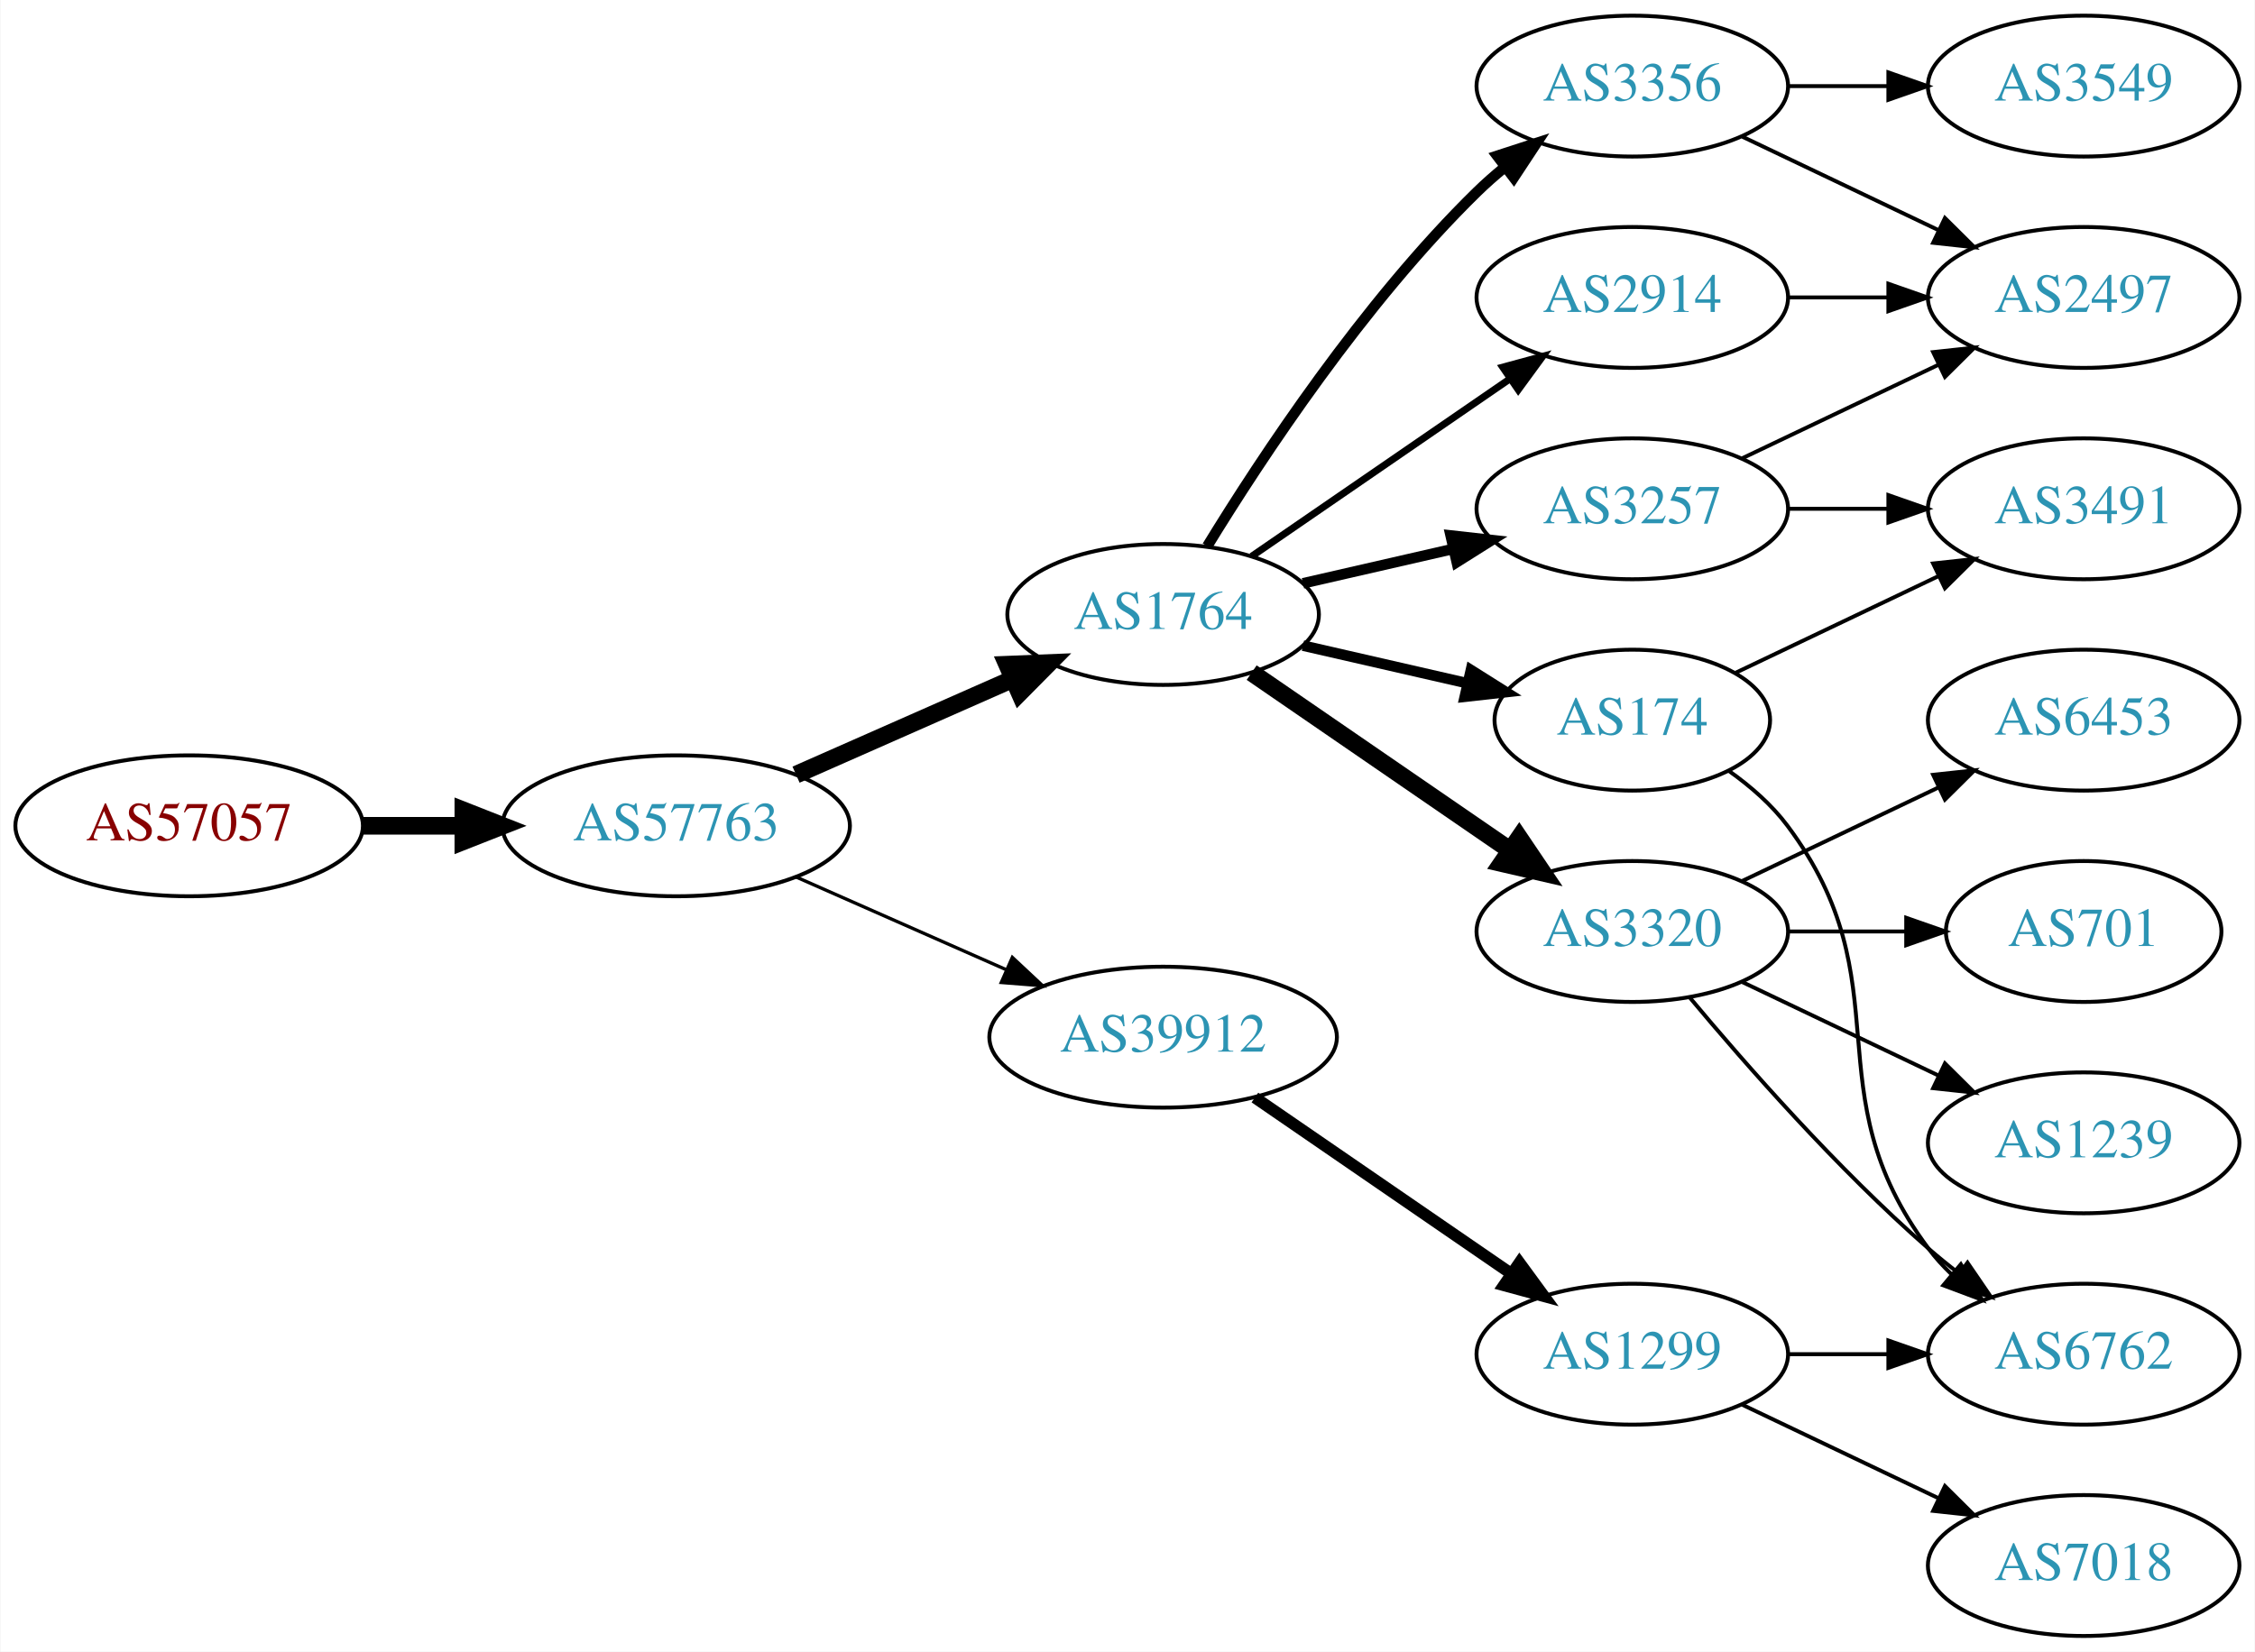
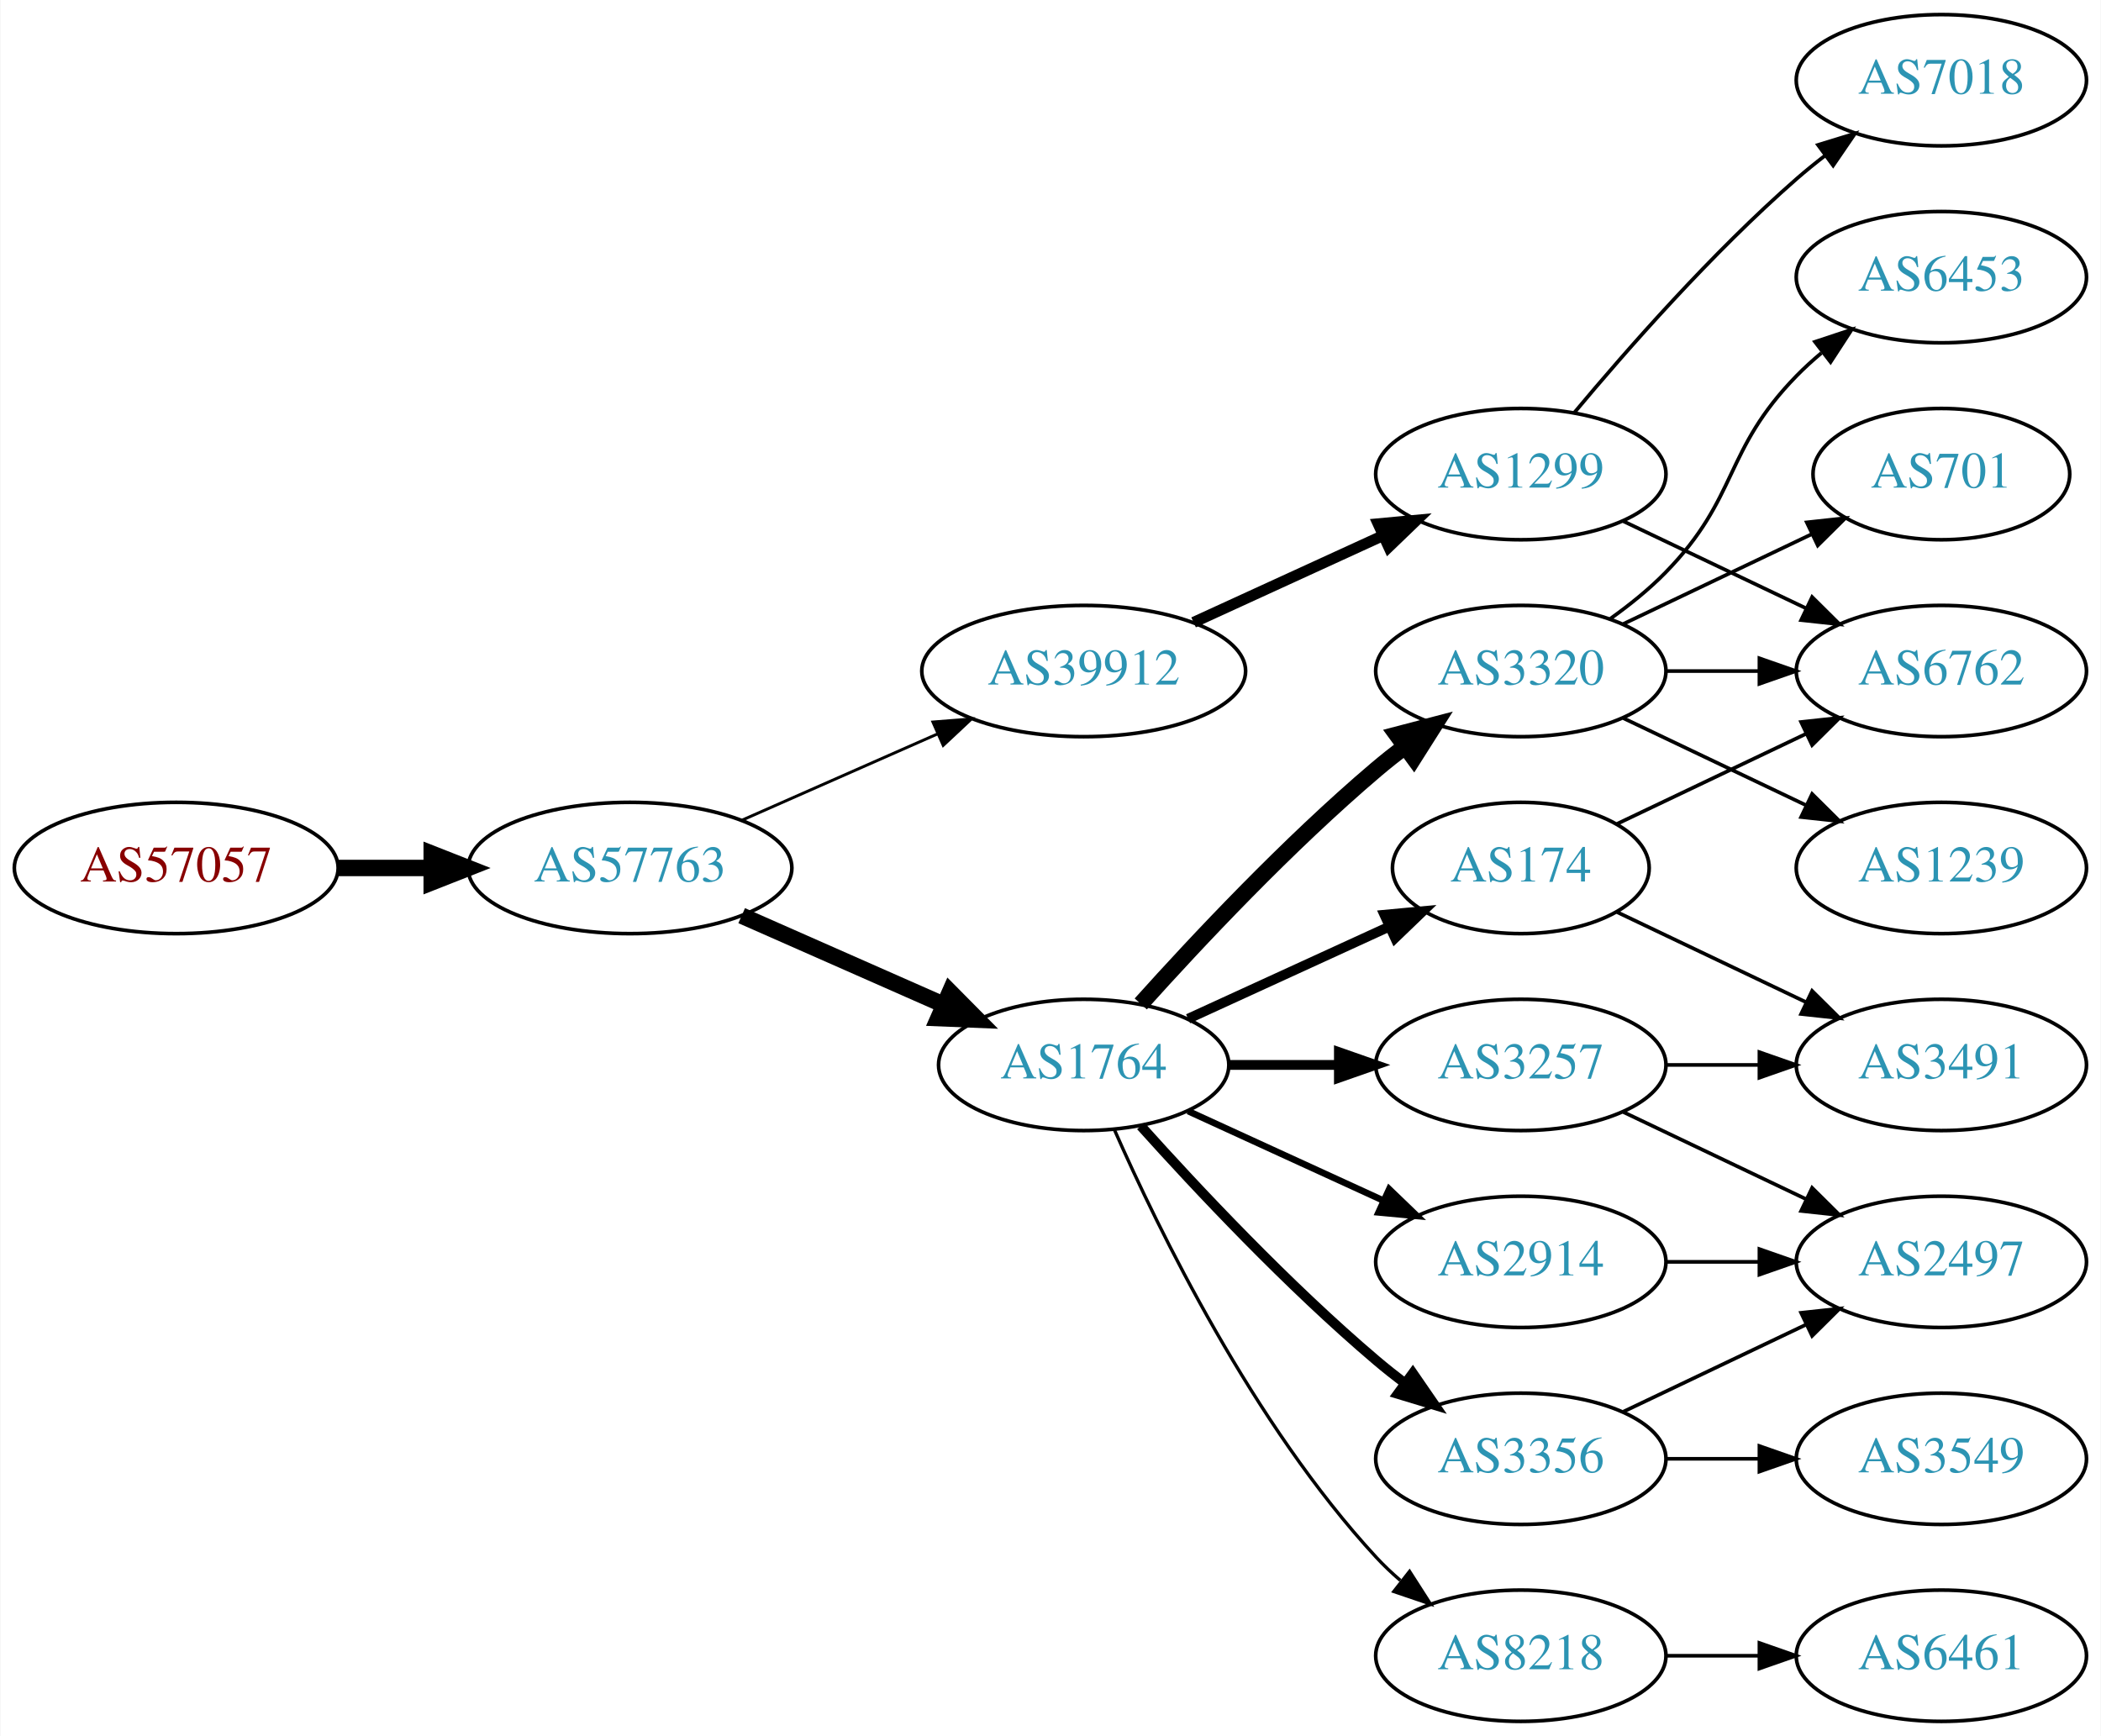
- <svg xmlns="http://www.w3.org/2000/svg" xmlns:xlink="http://www.w3.org/1999/xlink" width="576pt" height="422pt" viewBox="0.00 0.00 575.76 422.00">
-   <g id="graph0" class="graph" transform="scale(1 1) rotate(0) translate(4 418)">
-     <polygon fill="white" stroke="none" points="-4,4 -4,-418 571.762,-418 571.762,4 -4,4" />
+ <svg xmlns="http://www.w3.org/2000/svg" xmlns:xlink="http://www.w3.org/1999/xlink" width="576pt" height="476pt" viewBox="0.00 0.00 575.76 476.00">
+   <g id="graph0" class="graph" transform="scale(1 1) rotate(0) translate(4 472)">
+     <polygon fill="white" stroke="none" points="-4,4 -4,-472 571.762,-472 571.762,4 -4,4" />
    <g id="node1" class="node">
      <g id="a_node1">
        <a xlink:href="/asn/57057" xlink:title="AS57057 ~ AVALON Computersystem Ges.m.b.H. [AT]">
-           <ellipse fill="#ffffff" stroke="black" cx="44.196" cy="-207" rx="44.393" ry="18" />
-           <text text-anchor="middle" x="44.196" y="-203.3" font-family="Times,serif" font-size="14.00" fill="#880000">AS57057</text>
+           <ellipse fill="#ffffff" stroke="black" cx="44.196" cy="-234" rx="44.393" ry="18" />
+           <text text-anchor="middle" x="44.196" y="-230.3" font-family="Times,serif" font-size="14.00" fill="#880000">AS57057</text>
        </a>
      </g>
    </g>
    <g id="node2" class="node">
      <g id="a_node2">
        <a xlink:href="/asn/57763" xlink:title="AS57763 ~ SelfNet Internet Ges.m.b.H. [AT]">
-           <ellipse fill="#ffffff" stroke="black" cx="168.588" cy="-207" rx="44.393" ry="18" />
-           <text text-anchor="middle" x="168.588" y="-203.3" font-family="Times,serif" font-size="14.00" fill="#2c94b3">AS57763</text>
+           <ellipse fill="#ffffff" stroke="black" cx="168.588" cy="-234" rx="44.393" ry="18" />
+           <text text-anchor="middle" x="168.588" y="-230.3" font-family="Times,serif" font-size="14.00" fill="#2c94b3">AS57763</text>
        </a>
      </g>
    </g>
    <g id="edge1" class="edge">
-       <path fill="none" stroke="black" stroke-width="4.5" d="M88.692,-207C96.898,-207 105.569,-207 114.041,-207" />
-       <polygon fill="black" stroke="black" stroke-width="4.5" points="114.233,-210.938 124.233,-207 114.233,-203.063 114.233,-210.938" />
+       <path fill="none" stroke="black" stroke-width="4.5" d="M88.692,-234C96.898,-234 105.569,-234 114.041,-234" />
+       <polygon fill="black" stroke="black" stroke-width="4.5" points="114.233,-237.938 124.233,-234 114.233,-230.063 114.233,-237.938" />
    </g>
    <g id="node3" class="node">
      <g id="a_node3">
        <a xlink:href="/asn/1764" xlink:title="AS1764 ~ NEXTLAYER-AS [AT]">
-           <ellipse fill="#ffffff" stroke="black" cx="292.98" cy="-261" rx="39.794" ry="18" />
-           <text text-anchor="middle" x="292.98" y="-257.3" font-family="Times,serif" font-size="14.00" fill="#2c94b3">AS1764</text>
+           <ellipse fill="#ffffff" stroke="black" cx="292.98" cy="-180" rx="39.794" ry="18" />
+           <text text-anchor="middle" x="292.98" y="-176.3" font-family="Times,serif" font-size="14.00" fill="#2c94b3">AS1764</text>
        </a>
      </g>
    </g>
    <g id="edge2" class="edge">
-       <path fill="none" stroke="black" stroke-width="4.5" d="M199.216,-220.072C215.81,-227.393 236.67,-236.597 254.403,-244.421" />
-       <polygon fill="black" stroke="black" stroke-width="4.5" points="253.148,-248.171 263.887,-248.605 256.327,-240.966 253.148,-248.171" />
+       <path fill="none" stroke="black" stroke-width="4.5" d="M199.216,-220.928C215.81,-213.607 236.67,-204.403 254.403,-196.579" />
+       <polygon fill="black" stroke="black" stroke-width="4.5" points="256.327,-200.034 263.887,-192.395 253.148,-192.829 256.327,-200.034" />
    </g>
    <g id="node4" class="node">
      <g id="a_node4">
        <a xlink:href="/asn/39912" xlink:title="AS39912 ~ oja.at GmbH [AT]">
-           <ellipse fill="#ffffff" stroke="black" cx="292.98" cy="-153" rx="44.393" ry="18" />
-           <text text-anchor="middle" x="292.98" y="-149.3" font-family="Times,serif" font-size="14.00" fill="#2c94b3">AS39912</text>
+           <ellipse fill="#ffffff" stroke="black" cx="292.98" cy="-288" rx="44.393" ry="18" />
+           <text text-anchor="middle" x="292.98" y="-284.3" font-family="Times,serif" font-size="14.00" fill="#2c94b3">AS39912</text>
        </a>
      </g>
    </g>
    <g id="edge3" class="edge">
-       <path fill="none" stroke="black" stroke-width="0.844" d="M199.216,-193.928C215.333,-186.817 235.473,-177.931 252.865,-170.258" />
-       <polygon fill="black" stroke="black" stroke-width="0.844" points="254.465,-173.378 262.201,-166.139 251.639,-166.973 254.465,-173.378" />
+       <path fill="none" stroke="black" stroke-width="0.794" d="M199.216,-247.072C215.333,-254.183 235.473,-263.069 252.865,-270.742" />
+       <polygon fill="black" stroke="black" stroke-width="0.794" points="251.639,-274.027 262.201,-274.861 254.465,-267.622 251.639,-274.027" />
    </g>
    <g id="node5" class="node">
      <g id="a_node5">
-         <a xlink:href="/asn/2914" xlink:title="AS2914 ~ NTT America, Inc. [US]">
-           <ellipse fill="#ffffff" stroke="black" cx="412.823" cy="-342" rx="39.794" ry="18" />
-           <text text-anchor="middle" x="412.823" y="-338.3" font-family="Times,serif" font-size="14.00" fill="#2c94b3">AS2914</text>
+         <a xlink:href="/asn/3320" xlink:title="AS3320 ~ DTAG [DE]">
+           <ellipse fill="#ffffff" stroke="black" cx="412.823" cy="-288" rx="39.794" ry="18" />
+           <text text-anchor="middle" x="412.823" y="-284.3" font-family="Times,serif" font-size="14.00" fill="#2c94b3">AS3320</text>
        </a>
      </g>
    </g>
    <g id="edge4" class="edge">
-       <path fill="none" stroke="black" stroke-width="1.8" d="M315.595,-275.857C334.083,-288.565 360.897,-306.995 381.526,-321.175" />
-       <polygon fill="black" stroke="black" stroke-width="1.8" points="379.723,-324.183 389.947,-326.963 383.688,-318.414 379.723,-324.183" />
+       <path fill="none" stroke="black" stroke-width="4.5" d="M308.626,-196.725C323.927,-213.765 349.025,-240.523 373.176,-261 375.674,-263.117 378.334,-265.232 381.045,-267.293" />
+       <polygon fill="black" stroke="black" stroke-width="4.5" points="378.824,-270.547 389.222,-273.266 383.47,-264.188 378.824,-270.547" />
    </g>
    <g id="node6" class="node">
      <g id="a_node6">
        <a xlink:href="/asn/3257" xlink:title="AS3257 ~ GTT [DE]">
-           <ellipse fill="#ffffff" stroke="black" cx="412.823" cy="-288" rx="39.794" ry="18" />
-           <text text-anchor="middle" x="412.823" y="-284.3" font-family="Times,serif" font-size="14.00" fill="#2c94b3">AS3257</text>
+           <ellipse fill="#ffffff" stroke="black" cx="412.823" cy="-180" rx="39.794" ry="18" />
+           <text text-anchor="middle" x="412.823" y="-176.3" font-family="Times,serif" font-size="14.00" fill="#2c94b3">AS3257</text>
        </a>
      </g>
    </g>
    <g id="edge5" class="edge">
-       <path fill="none" stroke="black" stroke-width="2.7" d="M328.7,-268.955C340.7,-271.704 354.32,-274.825 367.013,-277.733" />
-       <polygon fill="black" stroke="black" stroke-width="2.7" points="366.415,-281.187 376.945,-280.009 367.979,-274.364 366.415,-281.187" />
+       <path fill="none" stroke="black" stroke-width="2.7" d="M332.893,-180C342.446,-180 352.796,-180 362.759,-180" />
+       <polygon fill="black" stroke="black" stroke-width="2.7" points="362.951,-183.5 372.951,-180 362.951,-176.5 362.951,-183.5" />
    </g>
    <g id="node7" class="node">
      <g id="a_node7">
-         <a xlink:href="/asn/3320" xlink:title="AS3320 ~ DTAG [DE]">
-           <ellipse fill="#ffffff" stroke="black" cx="412.823" cy="-180" rx="39.794" ry="18" />
-           <text text-anchor="middle" x="412.823" y="-176.3" font-family="Times,serif" font-size="14.00" fill="#2c94b3">AS3320</text>
+         <a xlink:href="/asn/2914" xlink:title="AS2914 ~ NTT America, Inc. [US]">
+           <ellipse fill="#ffffff" stroke="black" cx="412.823" cy="-126" rx="39.794" ry="18" />
+           <text text-anchor="middle" x="412.823" y="-122.3" font-family="Times,serif" font-size="14.00" fill="#2c94b3">AS2914</text>
        </a>
      </g>
    </g>
    <g id="edge6" class="edge">
-       <path fill="none" stroke="black" stroke-width="4.5" d="M315.595,-246.143C334.083,-233.435 360.897,-215.005 381.526,-200.825" />
-       <polygon fill="black" stroke="black" stroke-width="4.5" points="383.936,-203.946 389.947,-195.037 379.475,-197.456 383.936,-203.946" />
+       <path fill="none" stroke="black" stroke-width="1.8" d="M321.609,-167.339C337.566,-160.027 357.837,-150.739 375.119,-142.819" />
+       <polygon fill="black" stroke="black" stroke-width="1.8" points="376.734,-145.929 384.367,-138.581 373.818,-139.565 376.734,-145.929" />
    </g>
    <g id="node8" class="node">
      <g id="a_node8">
+         <a xlink:href="/asn/3356" xlink:title="AS3356 ~ Level 3 Parent, LLC [US]">
+           <ellipse fill="#ffffff" stroke="black" cx="412.823" cy="-72" rx="39.794" ry="18" />
+           <text text-anchor="middle" x="412.823" y="-68.3" font-family="Times,serif" font-size="14.00" fill="#2c94b3">AS3356</text>
+         </a>
+       </g>
+     </g>
+     <g id="edge7" class="edge">
+       <path fill="none" stroke="black" stroke-width="2.7" d="M308.626,-163.275C323.927,-146.235 349.025,-119.477 373.176,-99 375.674,-96.883 378.334,-94.768 381.045,-92.707" />
+       <polygon fill="black" stroke="black" stroke-width="2.7" points="383.212,-95.459 389.222,-86.734 379.082,-89.806 383.212,-95.459" />
+     </g>
+     <g id="node9" class="node">
+       <g id="a_node9">
        <a xlink:href="/asn/174" xlink:title="AS174 ~ Cogent Communications [US]">
          <ellipse fill="#ffffff" stroke="black" cx="412.823" cy="-234" rx="35.194" ry="18" />
          <text text-anchor="middle" x="412.823" y="-230.3" font-family="Times,serif" font-size="14.00" fill="#2c94b3">AS174</text>
        </a>
      </g>
    </g>
-     <g id="edge7" class="edge">
-       <path fill="none" stroke="black" stroke-width="2.7" d="M328.7,-253.045C341.792,-250.045 356.814,-246.604 370.455,-243.478" />
-       <polygon fill="black" stroke="black" stroke-width="2.7" points="371.597,-246.807 380.562,-241.162 370.033,-239.984 371.597,-246.807" />
-     </g>
-     <g id="node9" class="node">
-       <g id="a_node9">
-         <a xlink:href="/asn/3356" xlink:title="AS3356 ~ Level 3 Parent, LLC [US]">
-           <ellipse fill="#ffffff" stroke="black" cx="412.823" cy="-396" rx="39.794" ry="18" />
-           <text text-anchor="middle" x="412.823" y="-392.3" font-family="Times,serif" font-size="14.00" fill="#2c94b3">AS3356</text>
-         </a>
-       </g>
-     </g>
    <g id="edge8" class="edge">
-       <path fill="none" stroke="black" stroke-width="2.7" d="M304.246,-278.44C318.055,-300.991 344.243,-340.722 373.176,-369 375.317,-371.092 377.634,-373.137 380.034,-375.106" />
-       <polygon fill="black" stroke="black" stroke-width="2.7" points="378.301,-378.185 388.375,-381.464 382.544,-372.618 378.301,-378.185" />
-     </g>
-     <g id="node16" class="node">
-       <g id="a_node16">
-         <a xlink:href="/asn/1299" xlink:title="AS1299 ~ Telia Carrier [EU]">
-           <ellipse fill="#ffffff" stroke="black" cx="412.823" cy="-72" rx="39.794" ry="18" />
-           <text text-anchor="middle" x="412.823" y="-68.3" font-family="Times,serif" font-size="14.00" fill="#2c94b3">AS1299</text>
-         </a>
-       </g>
-     </g>
-     <g id="edge18" class="edge">
-       <path fill="none" stroke="black" stroke-width="3" d="M316.423,-137.574C335.004,-124.802 361.565,-106.545 381.945,-92.537" />
-       <polygon fill="black" stroke="black" stroke-width="3" points="384.001,-95.371 390.259,-86.822 380.036,-89.602 384.001,-95.371" />
+       <path fill="none" stroke="black" stroke-width="2.7" d="M321.609,-192.661C338.025,-200.183 359.007,-209.798 376.604,-217.861" />
+       <polygon fill="black" stroke="black" stroke-width="2.7" points="375.432,-221.174 385.981,-222.158 378.348,-214.811 375.432,-221.174" />
    </g>
    <g id="node10" class="node">
      <g id="a_node10">
-         <a xlink:href="/asn/2497" xlink:title="AS2497 ~ Internet Initiative Japan Inc. [JP]">
-           <ellipse fill="#ffffff" stroke="black" cx="528.116" cy="-342" rx="39.794" ry="18" />
-           <text text-anchor="middle" x="528.116" y="-338.3" font-family="Times,serif" font-size="14.00" fill="#2c94b3">AS2497</text>
-         </a>
-       </g>
-     </g>
-     <g id="edge17" class="edge">
-       <path fill="none" stroke="black" d="M452.495,-342C460.698,-342 469.462,-342 477.994,-342" />
-       <polygon fill="black" stroke="black" points="478.233,-345.5 488.233,-342 478.233,-338.5 478.233,-345.5" />
+         <a xlink:href="/asn/8218" xlink:title="AS8218 ~ legacy Neotelecoms [FR]">
+           <ellipse fill="#ffffff" stroke="black" cx="412.823" cy="-18" rx="39.794" ry="18" />
+           <text text-anchor="middle" x="412.823" y="-14.3" font-family="Times,serif" font-size="14.00" fill="#2c94b3">AS8218</text>
+         </a>
+       </g>
    </g>
    <g id="edge9" class="edge">
-       <path fill="none" stroke="black" d="M440.959,-300.934C455.953,-308.081 474.774,-317.052 490.998,-324.785" />
-       <polygon fill="black" stroke="black" points="489.668,-328.028 500.201,-329.171 492.68,-321.709 489.668,-328.028" />
-     </g>
-     <g id="node11" class="node">
-       <g id="a_node11">
-         <a xlink:href="/asn/3491" xlink:title="AS3491 ~ PCCW Global, Inc. [US]">
-           <ellipse fill="#ffffff" stroke="black" cx="528.116" cy="-288" rx="39.794" ry="18" />
-           <text text-anchor="middle" x="528.116" y="-284.3" font-family="Times,serif" font-size="14.00" fill="#2c94b3">AS3491</text>
-         </a>
-       </g>
-     </g>
-     <g id="edge10" class="edge">
-       <path fill="none" stroke="black" d="M452.495,-288C460.698,-288 469.462,-288 477.994,-288" />
-       <polygon fill="black" stroke="black" points="478.233,-291.5 488.233,-288 478.233,-284.5 478.233,-291.5" />
-     </g>
-     <g id="node12" class="node">
-       <g id="a_node12">
-         <a xlink:href="/asn/1239" xlink:title="AS1239 ~ Sprint [US]">
-           <ellipse fill="#ffffff" stroke="black" cx="528.116" cy="-126" rx="39.794" ry="18" />
-           <text text-anchor="middle" x="528.116" y="-122.3" font-family="Times,serif" font-size="14.00" fill="#2c94b3">AS1239</text>
-         </a>
-       </g>
-     </g>
-     <g id="edge11" class="edge">
-       <path fill="none" stroke="black" d="M440.959,-167.066C455.953,-159.919 474.774,-150.948 490.998,-143.215" />
-       <polygon fill="black" stroke="black" points="492.68,-146.291 500.201,-138.829 489.668,-139.972 492.68,-146.291" />
+       <path fill="none" stroke="black" stroke-width="0.9" d="M301.396,-162.239C313.464,-134.817 339.436,-81.528 373.176,-45 375.207,-42.802 377.446,-40.681 379.792,-38.66" />
+       <polygon fill="black" stroke="black" stroke-width="0.9" points="382.319,-41.126 388.036,-32.206 378.004,-35.614 382.319,-41.126" />
+     </g>
+     <g id="node18" class="node">
+       <g id="a_node18">
+         <a xlink:href="/asn/1299" xlink:title="AS1299 ~ Telia Carrier [EU]">
+           <ellipse fill="#ffffff" stroke="black" cx="412.823" cy="-342" rx="39.794" ry="18" />
+           <text text-anchor="middle" x="412.823" y="-338.3" font-family="Times,serif" font-size="14.00" fill="#2c94b3">AS1299</text>
+         </a>
+       </g>
+     </g>
+     <g id="edge18" class="edge">
+       <path fill="none" stroke="black" stroke-width="3" d="M323.11,-301.348C338.721,-308.502 358.119,-317.391 374.791,-325.03" />
+       <polygon fill="black" stroke="black" stroke-width="3" points="373.694,-328.378 384.243,-329.362 376.61,-322.014 373.694,-328.378" />
    </g>
    <g id="node13" class="node">
      <g id="a_node13">
        <a xlink:href="/asn/6453" xlink:title="AS6453 ~ TATA COMMUNICATIONS (AMERICA) INC [US]">
-           <ellipse fill="#ffffff" stroke="black" cx="528.116" cy="-234" rx="39.794" ry="18" />
-           <text text-anchor="middle" x="528.116" y="-230.3" font-family="Times,serif" font-size="14.00" fill="#2c94b3">AS6453</text>
+           <ellipse fill="#ffffff" stroke="black" cx="528.116" cy="-396" rx="39.794" ry="18" />
+           <text text-anchor="middle" x="528.116" y="-392.3" font-family="Times,serif" font-size="14.00" fill="#2c94b3">AS6453</text>
        </a>
      </g>
    </g>
    <g id="edge12" class="edge">
-       <path fill="none" stroke="black" d="M440.959,-192.934C455.953,-200.081 474.774,-209.052 490.998,-216.785" />
-       <polygon fill="black" stroke="black" points="489.668,-220.028 500.201,-221.171 492.68,-213.709 489.668,-220.028" />
+       <path fill="none" stroke="black" d="M437.417,-302.389C442.673,-306.148 448.005,-310.437 452.469,-315 472.642,-335.617 468.297,-348.383 488.469,-369 490.562,-371.139 492.846,-373.218 495.222,-375.21" />
+       <polygon fill="black" stroke="black" points="493.466,-378.275 503.522,-381.611 497.741,-372.732 493.466,-378.275" />
    </g>
    <g id="node14" class="node">
      <g id="a_node14">
-         <a xlink:href="/asn/6762" xlink:title="AS6762 ~ TELECOM ITALIA SPARKLE S.p.A. [IT]">
-           <ellipse fill="#ffffff" stroke="black" cx="528.116" cy="-72" rx="39.794" ry="18" />
-           <text text-anchor="middle" x="528.116" y="-68.3" font-family="Times,serif" font-size="14.00" fill="#2c94b3">AS6762</text>
+         <a xlink:href="/asn/701" xlink:title="AS701 ~ UUNET [US]">
+           <ellipse fill="#ffffff" stroke="black" cx="528.116" cy="-342" rx="35.194" ry="18" />
+           <text text-anchor="middle" x="528.116" y="-338.3" font-family="Times,serif" font-size="14.00" fill="#2c94b3">AS701</text>
        </a>
      </g>
    </g>
    <g id="edge13" class="edge">
-       <path fill="none" stroke="black" d="M427.453,-163.183C441.736,-146.071 465.282,-119.255 488.469,-99 490.935,-96.846 493.574,-94.706 496.271,-92.628" />
-       <polygon fill="black" stroke="black" points="498.444,-95.375 504.425,-86.63 494.296,-89.736 498.444,-95.375" />
+       <path fill="none" stroke="black" d="M440.959,-300.934C456.391,-308.29 475.877,-317.577 492.412,-325.459" />
+       <polygon fill="black" stroke="black" points="491.221,-328.768 501.754,-329.911 494.232,-322.449 491.221,-328.768" />
    </g>
    <g id="node15" class="node">
      <g id="a_node15">
-         <a xlink:href="/asn/701" xlink:title="AS701 ~ UUNET [US]">
-           <ellipse fill="#ffffff" stroke="black" cx="528.116" cy="-180" rx="35.194" ry="18" />
-           <text text-anchor="middle" x="528.116" y="-176.3" font-family="Times,serif" font-size="14.00" fill="#2c94b3">AS701</text>
+         <a xlink:href="/asn/1239" xlink:title="AS1239 ~ Sprint [US]">
+           <ellipse fill="#ffffff" stroke="black" cx="528.116" cy="-234" rx="39.794" ry="18" />
+           <text text-anchor="middle" x="528.116" y="-230.3" font-family="Times,serif" font-size="14.00" fill="#2c94b3">AS1239</text>
        </a>
      </g>
    </g>
    <g id="edge14" class="edge">
-       <path fill="none" stroke="black" d="M452.495,-180C462.201,-180 472.691,-180 482.654,-180" />
-       <polygon fill="black" stroke="black" points="482.79,-183.5 492.79,-180 482.79,-176.5 482.79,-183.5" />
-     </g>
-     <g id="edge16" class="edge">
-       <path fill="none" stroke="black" d="M439.248,-246.119C454.551,-253.413 474.274,-262.814 491.156,-270.86" />
-       <polygon fill="black" stroke="black" points="489.663,-274.026 500.196,-275.169 492.675,-267.707 489.663,-274.026" />
+       <path fill="none" stroke="black" d="M440.959,-275.066C455.953,-267.919 474.774,-258.948 490.998,-251.215" />
+       <polygon fill="black" stroke="black" points="492.68,-254.291 500.201,-246.829 489.668,-247.972 492.68,-254.291" />
+     </g>
+     <g id="node16" class="node">
+       <g id="a_node16">
+         <a xlink:href="/asn/6762" xlink:title="AS6762 ~ TELECOM ITALIA SPARKLE S.p.A. [IT]">
+           <ellipse fill="#ffffff" stroke="black" cx="528.116" cy="-288" rx="39.794" ry="18" />
+           <text text-anchor="middle" x="528.116" y="-284.3" font-family="Times,serif" font-size="14.00" fill="#2c94b3">AS6762</text>
+         </a>
+       </g>
    </g>
    <g id="edge15" class="edge">
-       <path fill="none" stroke="black" d="M437.549,-220.989C443.046,-217.081 448.454,-212.378 452.469,-207 482.741,-166.458 458.198,-139.542 488.469,-99 490.214,-96.664 492.221,-94.455 494.385,-92.383" />
-       <polygon fill="black" stroke="black" points="496.744,-94.973 502.185,-85.882 492.262,-89.595 496.744,-94.973" />
-     </g>
-     <g id="edge20" class="edge">
-       <path fill="none" stroke="black" d="M440.959,-383.066C455.953,-375.919 474.774,-366.948 490.998,-359.215" />
-       <polygon fill="black" stroke="black" points="492.68,-362.291 500.201,-354.829 489.668,-355.972 492.68,-362.291" />
+       <path fill="none" stroke="black" d="M452.495,-288C460.698,-288 469.462,-288 477.994,-288" />
+       <polygon fill="black" stroke="black" points="478.233,-291.5 488.233,-288 478.233,-284.5 478.233,-291.5" />
+     </g>
+     <g id="node11" class="node">
+       <g id="a_node11">
+         <a xlink:href="/asn/2497" xlink:title="AS2497 ~ Internet Initiative Japan Inc. [JP]">
+           <ellipse fill="#ffffff" stroke="black" cx="528.116" cy="-126" rx="39.794" ry="18" />
+           <text text-anchor="middle" x="528.116" y="-122.3" font-family="Times,serif" font-size="14.00" fill="#2c94b3">AS2497</text>
+         </a>
+       </g>
+     </g>
+     <g id="edge10" class="edge">
+       <path fill="none" stroke="black" d="M440.959,-167.066C455.953,-159.919 474.774,-150.948 490.998,-143.215" />
+       <polygon fill="black" stroke="black" points="492.68,-146.291 500.201,-138.829 489.668,-139.972 492.68,-146.291" />
+     </g>
+     <g id="node12" class="node">
+       <g id="a_node12">
+         <a xlink:href="/asn/3491" xlink:title="AS3491 ~ PCCW Global, Inc. [US]">
+           <ellipse fill="#ffffff" stroke="black" cx="528.116" cy="-180" rx="39.794" ry="18" />
+           <text text-anchor="middle" x="528.116" y="-176.3" font-family="Times,serif" font-size="14.00" fill="#2c94b3">AS3491</text>
+         </a>
+       </g>
+     </g>
+     <g id="edge11" class="edge">
+       <path fill="none" stroke="black" d="M452.495,-180C460.698,-180 469.462,-180 477.994,-180" />
+       <polygon fill="black" stroke="black" points="478.233,-183.5 488.233,-180 478.233,-176.5 478.233,-183.5" />
+     </g>
+     <g id="edge24" class="edge">
+       <path fill="none" stroke="black" d="M452.495,-126C460.698,-126 469.462,-126 477.994,-126" />
+       <polygon fill="black" stroke="black" points="478.233,-129.5 488.233,-126 478.233,-122.5 478.233,-129.5" />
+     </g>
+     <g id="edge17" class="edge">
+       <path fill="none" stroke="black" d="M440.959,-84.934C455.953,-92.081 474.774,-101.052 490.998,-108.785" />
+       <polygon fill="black" stroke="black" points="489.668,-112.028 500.201,-113.171 492.68,-105.709 489.668,-112.028" />
    </g>
    <g id="node17" class="node">
      <g id="a_node17">
        <a xlink:href="/asn/3549" xlink:title="AS3549 ~ Level 3 Parent, LLC [US]">
-           <ellipse fill="#ffffff" stroke="black" cx="528.116" cy="-396" rx="39.794" ry="18" />
-           <text text-anchor="middle" x="528.116" y="-392.3" font-family="Times,serif" font-size="14.00" fill="#2c94b3">AS3549</text>
-         </a>
-       </g>
-     </g>
-     <g id="edge19" class="edge">
-       <path fill="none" stroke="black" d="M452.495,-396C460.698,-396 469.462,-396 477.994,-396" />
-       <polygon fill="black" stroke="black" points="478.233,-399.5 488.233,-396 478.233,-392.5 478.233,-399.5" />
-     </g>
-     <g id="edge22" class="edge">
+           <ellipse fill="#ffffff" stroke="black" cx="528.116" cy="-72" rx="39.794" ry="18" />
+           <text text-anchor="middle" x="528.116" y="-68.3" font-family="Times,serif" font-size="14.00" fill="#2c94b3">AS3549</text>
+         </a>
+       </g>
+     </g>
+     <g id="edge16" class="edge">
      <path fill="none" stroke="black" d="M452.495,-72C460.698,-72 469.462,-72 477.994,-72" />
      <polygon fill="black" stroke="black" points="478.233,-75.5 488.233,-72 478.233,-68.5 478.233,-75.5" />
    </g>
-     <g id="node18" class="node">
-       <g id="a_node18">
+     <g id="edge22" class="edge">
+       <path fill="none" stroke="black" d="M439.248,-221.881C454.551,-214.587 474.274,-205.186 491.156,-197.14" />
+       <polygon fill="black" stroke="black" points="492.675,-200.293 500.196,-192.831 489.663,-193.974 492.675,-200.293" />
+     </g>
+     <g id="edge21" class="edge">
+       <path fill="none" stroke="black" d="M439.248,-246.119C454.551,-253.413 474.274,-262.814 491.156,-270.86" />
+       <polygon fill="black" stroke="black" points="489.663,-274.026 500.196,-275.169 492.675,-267.707 489.663,-274.026" />
+     </g>
+     <g id="node20" class="node">
+       <g id="a_node20">
+         <a xlink:href="/asn/6461" xlink:title="AS6461 ~ Zayo Bandwidth [US]">
+           <ellipse fill="#ffffff" stroke="black" cx="528.116" cy="-18" rx="39.794" ry="18" />
+           <text text-anchor="middle" x="528.116" y="-14.3" font-family="Times,serif" font-size="14.00" fill="#2c94b3">AS6461</text>
+         </a>
+       </g>
+     </g>
+     <g id="edge23" class="edge">
+       <path fill="none" stroke="black" d="M452.495,-18C460.698,-18 469.462,-18 477.994,-18" />
+       <polygon fill="black" stroke="black" points="478.233,-21.5 488.233,-18 478.233,-14.5 478.233,-21.5" />
+     </g>
+     <g id="edge19" class="edge">
+       <path fill="none" stroke="black" d="M440.959,-329.066C455.953,-321.919 474.774,-312.948 490.998,-305.215" />
+       <polygon fill="black" stroke="black" points="492.68,-308.291 500.201,-300.829 489.668,-301.972 492.68,-308.291" />
+     </g>
+     <g id="node19" class="node">
+       <g id="a_node19">
        <a xlink:href="/asn/7018" xlink:title="AS7018 ~ AT&amp;T Services, Inc. [US]">
-           <ellipse fill="#ffffff" stroke="black" cx="528.116" cy="-18" rx="39.794" ry="18" />
-           <text text-anchor="middle" x="528.116" y="-14.3" font-family="Times,serif" font-size="14.00" fill="#2c94b3">AS7018</text>
-         </a>
-       </g>
-     </g>
-     <g id="edge21" class="edge">
-       <path fill="none" stroke="black" d="M440.959,-59.066C455.953,-51.919 474.774,-42.948 490.998,-35.215" />
-       <polygon fill="black" stroke="black" points="492.68,-38.291 500.201,-30.829 489.668,-31.972 492.68,-38.291" />
+           <ellipse fill="#ffffff" stroke="black" cx="528.116" cy="-450" rx="39.794" ry="18" />
+           <text text-anchor="middle" x="528.116" y="-446.3" font-family="Times,serif" font-size="14.00" fill="#2c94b3">AS7018</text>
+         </a>
+       </g>
+     </g>
+     <g id="edge20" class="edge">
+       <path fill="none" stroke="black" d="M427.453,-358.817C441.736,-375.929 465.282,-402.745 488.469,-423 490.935,-425.154 493.574,-427.294 496.271,-429.372" />
+       <polygon fill="black" stroke="black" points="494.296,-432.264 504.425,-435.37 498.444,-426.625 494.296,-432.264" />
    </g>
  </g>
</svg>
